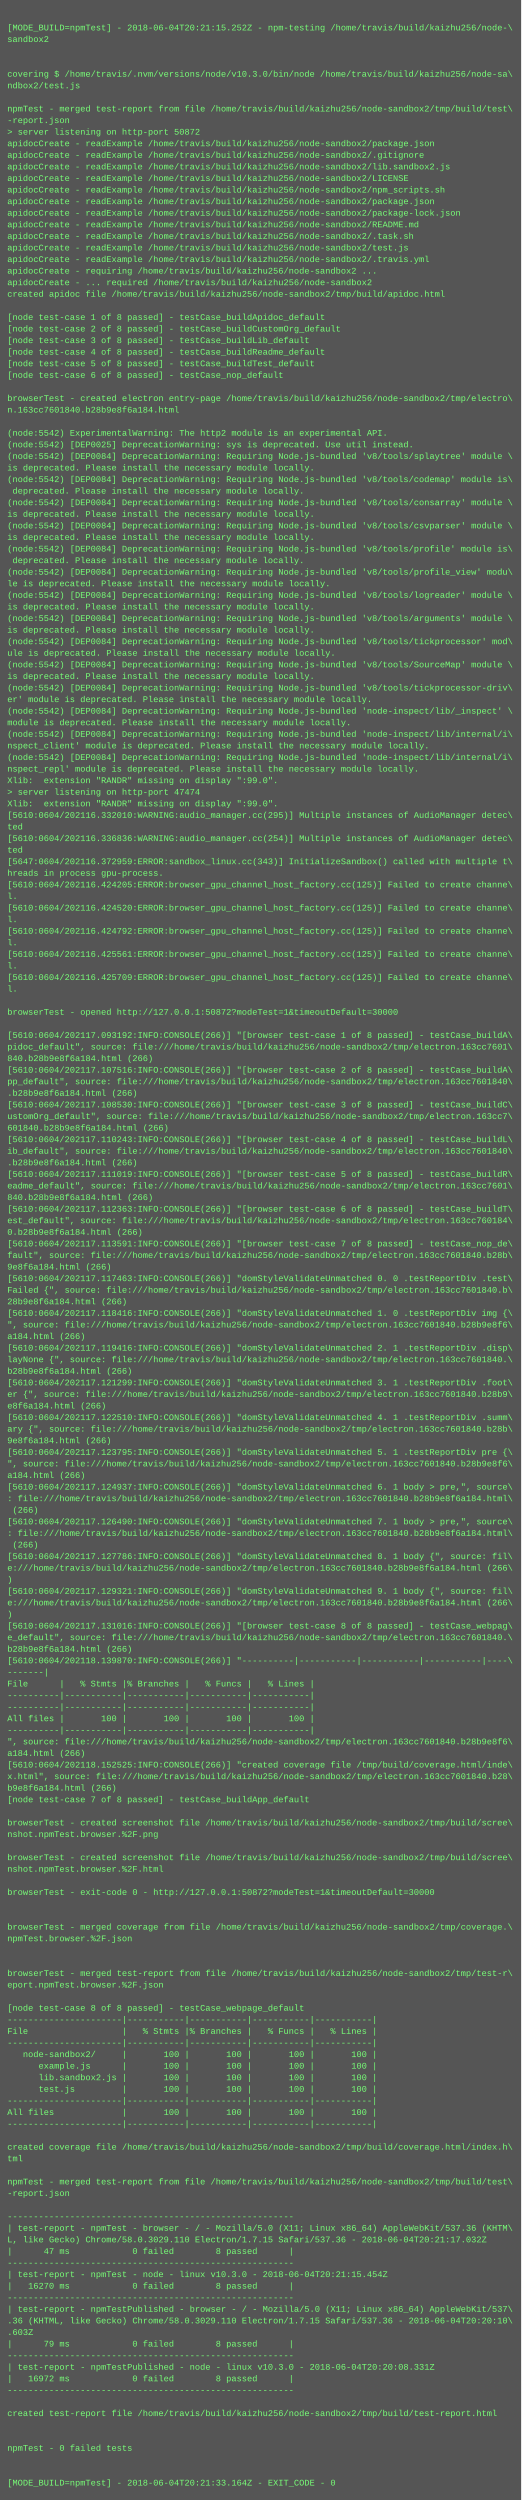
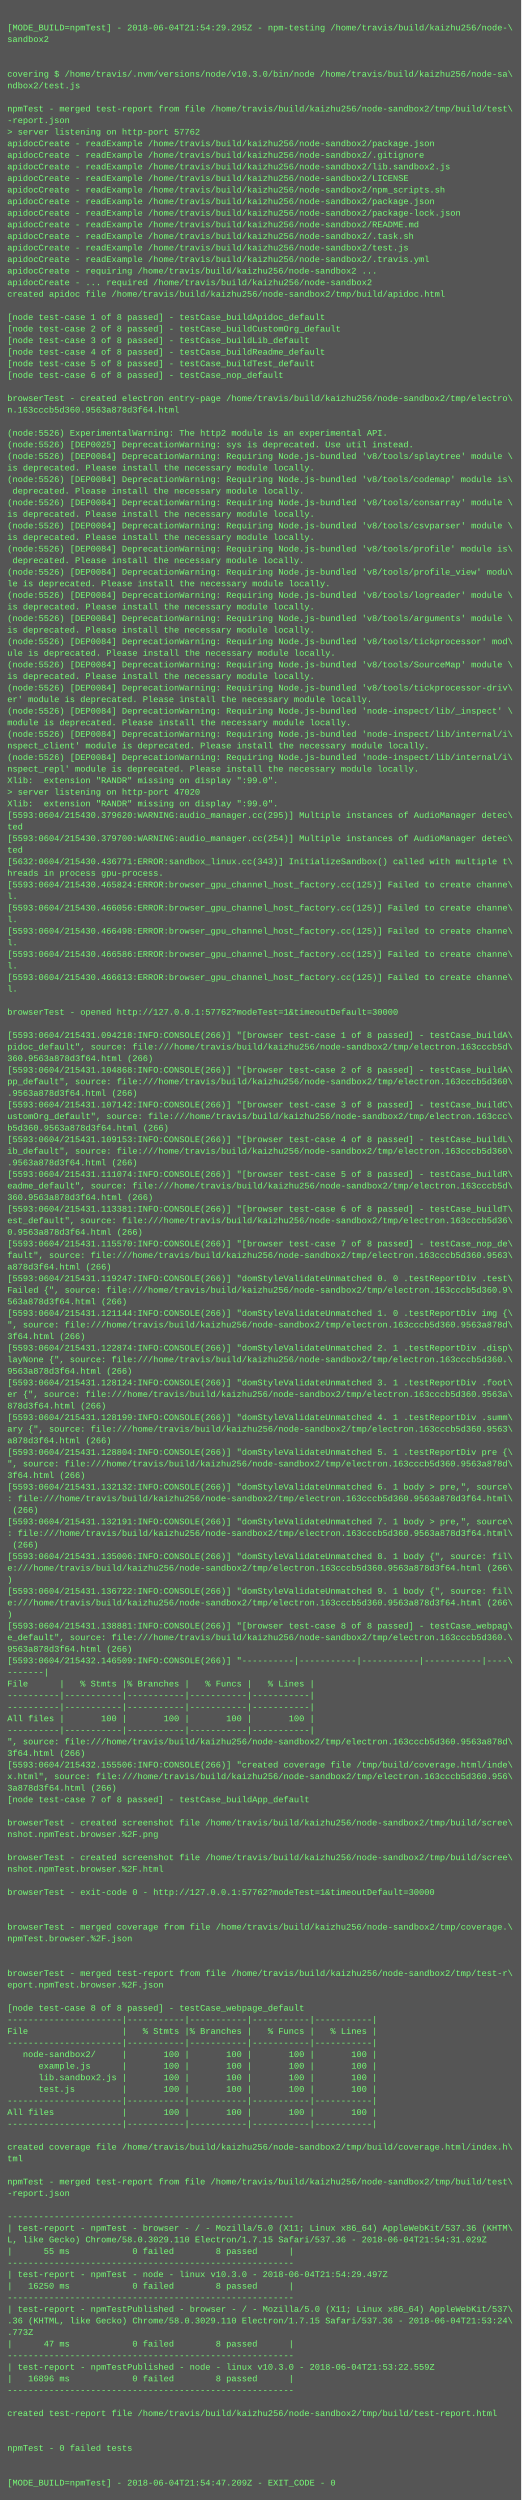
<svg xmlns="http://www.w3.org/2000/svg" height="3454" width="720">
  <rect height="3454" fill="#555" width="720" />
  <text fill="#7f7" font-family="Courier New" font-size="12" xml:space="preserve">
    <tspan x="10" y="26" />
-     <tspan x="10" y="42">[MODE_BUILD=npmTest] - 2018-06-04T20:21:15.252Z - npm-testing /home/travis/build/kaizhu256/node-\</tspan>
+     <tspan x="10" y="42">[MODE_BUILD=npmTest] - 2018-06-04T21:54:29.295Z - npm-testing /home/travis/build/kaizhu256/node-\</tspan>
    <tspan x="10" y="58">sandbox2</tspan>
    <tspan x="10" y="74" />
    <tspan x="10" y="90" />
    <tspan x="10" y="106">covering $ /home/travis/.nvm/versions/node/v10.3.0/bin/node /home/travis/build/kaizhu256/node-sa\</tspan>
    <tspan x="10" y="122">ndbox2/test.js</tspan>
    <tspan x="10" y="138" />
    <tspan x="10" y="154">npmTest - merged test-report from file /home/travis/build/kaizhu256/node-sandbox2/tmp/build/test\</tspan>
    <tspan x="10" y="170">-report.json</tspan>
-     <tspan x="10" y="186">&gt; server listening on http-port 50872</tspan>
+     <tspan x="10" y="186">&gt; server listening on http-port 57762</tspan>
    <tspan x="10" y="202">apidocCreate - readExample /home/travis/build/kaizhu256/node-sandbox2/package.json</tspan>
    <tspan x="10" y="218">apidocCreate - readExample /home/travis/build/kaizhu256/node-sandbox2/.gitignore</tspan>
    <tspan x="10" y="234">apidocCreate - readExample /home/travis/build/kaizhu256/node-sandbox2/lib.sandbox2.js</tspan>
    <tspan x="10" y="250">apidocCreate - readExample /home/travis/build/kaizhu256/node-sandbox2/LICENSE</tspan>
    <tspan x="10" y="266">apidocCreate - readExample /home/travis/build/kaizhu256/node-sandbox2/npm_scripts.sh</tspan>
    <tspan x="10" y="282">apidocCreate - readExample /home/travis/build/kaizhu256/node-sandbox2/package.json</tspan>
    <tspan x="10" y="298">apidocCreate - readExample /home/travis/build/kaizhu256/node-sandbox2/package-lock.json</tspan>
    <tspan x="10" y="314">apidocCreate - readExample /home/travis/build/kaizhu256/node-sandbox2/README.md</tspan>
    <tspan x="10" y="330">apidocCreate - readExample /home/travis/build/kaizhu256/node-sandbox2/.task.sh</tspan>
    <tspan x="10" y="346">apidocCreate - readExample /home/travis/build/kaizhu256/node-sandbox2/test.js</tspan>
    <tspan x="10" y="362">apidocCreate - readExample /home/travis/build/kaizhu256/node-sandbox2/.travis.yml</tspan>
    <tspan x="10" y="378">apidocCreate - requiring /home/travis/build/kaizhu256/node-sandbox2 ...</tspan>
    <tspan x="10" y="394">apidocCreate - ... required /home/travis/build/kaizhu256/node-sandbox2</tspan>
    <tspan x="10" y="410">created apidoc file /home/travis/build/kaizhu256/node-sandbox2/tmp/build/apidoc.html</tspan>
    <tspan x="10" y="426" />
    <tspan x="10" y="442">[node test-case 1 of 8 passed] - testCase_buildApidoc_default</tspan>
    <tspan x="10" y="458">[node test-case 2 of 8 passed] - testCase_buildCustomOrg_default</tspan>
    <tspan x="10" y="474">[node test-case 3 of 8 passed] - testCase_buildLib_default</tspan>
    <tspan x="10" y="490">[node test-case 4 of 8 passed] - testCase_buildReadme_default</tspan>
    <tspan x="10" y="506">[node test-case 5 of 8 passed] - testCase_buildTest_default</tspan>
    <tspan x="10" y="522">[node test-case 6 of 8 passed] - testCase_nop_default</tspan>
    <tspan x="10" y="538" />
    <tspan x="10" y="554">browserTest - created electron entry-page /home/travis/build/kaizhu256/node-sandbox2/tmp/electro\</tspan>
-     <tspan x="10" y="570">n.163cc7601840.b28b9e8f6a184.html</tspan>
+     <tspan x="10" y="570">n.163cccb5d360.9563a878d3f64.html</tspan>
    <tspan x="10" y="586" />
-     <tspan x="10" y="602">(node:5542) ExperimentalWarning: The http2 module is an experimental API.</tspan>
-     <tspan x="10" y="618">(node:5542) [DEP0025] DeprecationWarning: sys is deprecated. Use util instead.</tspan>
-     <tspan x="10" y="634">(node:5542) [DEP0084] DeprecationWarning: Requiring Node.js-bundled 'v8/tools/splaytree' module \</tspan>
+     <tspan x="10" y="602">(node:5526) ExperimentalWarning: The http2 module is an experimental API.</tspan>
+     <tspan x="10" y="618">(node:5526) [DEP0025] DeprecationWarning: sys is deprecated. Use util instead.</tspan>
+     <tspan x="10" y="634">(node:5526) [DEP0084] DeprecationWarning: Requiring Node.js-bundled 'v8/tools/splaytree' module \</tspan>
    <tspan x="10" y="650">is deprecated. Please install the necessary module locally.</tspan>
-     <tspan x="10" y="666">(node:5542) [DEP0084] DeprecationWarning: Requiring Node.js-bundled 'v8/tools/codemap' module is\</tspan>
+     <tspan x="10" y="666">(node:5526) [DEP0084] DeprecationWarning: Requiring Node.js-bundled 'v8/tools/codemap' module is\</tspan>
    <tspan x="10" y="682"> deprecated. Please install the necessary module locally.</tspan>
-     <tspan x="10" y="698">(node:5542) [DEP0084] DeprecationWarning: Requiring Node.js-bundled 'v8/tools/consarray' module \</tspan>
+     <tspan x="10" y="698">(node:5526) [DEP0084] DeprecationWarning: Requiring Node.js-bundled 'v8/tools/consarray' module \</tspan>
    <tspan x="10" y="714">is deprecated. Please install the necessary module locally.</tspan>
-     <tspan x="10" y="730">(node:5542) [DEP0084] DeprecationWarning: Requiring Node.js-bundled 'v8/tools/csvparser' module \</tspan>
+     <tspan x="10" y="730">(node:5526) [DEP0084] DeprecationWarning: Requiring Node.js-bundled 'v8/tools/csvparser' module \</tspan>
    <tspan x="10" y="746">is deprecated. Please install the necessary module locally.</tspan>
-     <tspan x="10" y="762">(node:5542) [DEP0084] DeprecationWarning: Requiring Node.js-bundled 'v8/tools/profile' module is\</tspan>
+     <tspan x="10" y="762">(node:5526) [DEP0084] DeprecationWarning: Requiring Node.js-bundled 'v8/tools/profile' module is\</tspan>
    <tspan x="10" y="778"> deprecated. Please install the necessary module locally.</tspan>
-     <tspan x="10" y="794">(node:5542) [DEP0084] DeprecationWarning: Requiring Node.js-bundled 'v8/tools/profile_view' modu\</tspan>
+     <tspan x="10" y="794">(node:5526) [DEP0084] DeprecationWarning: Requiring Node.js-bundled 'v8/tools/profile_view' modu\</tspan>
    <tspan x="10" y="810">le is deprecated. Please install the necessary module locally.</tspan>
-     <tspan x="10" y="826">(node:5542) [DEP0084] DeprecationWarning: Requiring Node.js-bundled 'v8/tools/logreader' module \</tspan>
+     <tspan x="10" y="826">(node:5526) [DEP0084] DeprecationWarning: Requiring Node.js-bundled 'v8/tools/logreader' module \</tspan>
    <tspan x="10" y="842">is deprecated. Please install the necessary module locally.</tspan>
-     <tspan x="10" y="858">(node:5542) [DEP0084] DeprecationWarning: Requiring Node.js-bundled 'v8/tools/arguments' module \</tspan>
+     <tspan x="10" y="858">(node:5526) [DEP0084] DeprecationWarning: Requiring Node.js-bundled 'v8/tools/arguments' module \</tspan>
    <tspan x="10" y="874">is deprecated. Please install the necessary module locally.</tspan>
-     <tspan x="10" y="890">(node:5542) [DEP0084] DeprecationWarning: Requiring Node.js-bundled 'v8/tools/tickprocessor' mod\</tspan>
+     <tspan x="10" y="890">(node:5526) [DEP0084] DeprecationWarning: Requiring Node.js-bundled 'v8/tools/tickprocessor' mod\</tspan>
    <tspan x="10" y="906">ule is deprecated. Please install the necessary module locally.</tspan>
-     <tspan x="10" y="922">(node:5542) [DEP0084] DeprecationWarning: Requiring Node.js-bundled 'v8/tools/SourceMap' module \</tspan>
+     <tspan x="10" y="922">(node:5526) [DEP0084] DeprecationWarning: Requiring Node.js-bundled 'v8/tools/SourceMap' module \</tspan>
    <tspan x="10" y="938">is deprecated. Please install the necessary module locally.</tspan>
-     <tspan x="10" y="954">(node:5542) [DEP0084] DeprecationWarning: Requiring Node.js-bundled 'v8/tools/tickprocessor-driv\</tspan>
+     <tspan x="10" y="954">(node:5526) [DEP0084] DeprecationWarning: Requiring Node.js-bundled 'v8/tools/tickprocessor-driv\</tspan>
    <tspan x="10" y="970">er' module is deprecated. Please install the necessary module locally.</tspan>
-     <tspan x="10" y="986">(node:5542) [DEP0084] DeprecationWarning: Requiring Node.js-bundled 'node-inspect/lib/_inspect' \</tspan>
+     <tspan x="10" y="986">(node:5526) [DEP0084] DeprecationWarning: Requiring Node.js-bundled 'node-inspect/lib/_inspect' \</tspan>
    <tspan x="10" y="1002">module is deprecated. Please install the necessary module locally.</tspan>
-     <tspan x="10" y="1018">(node:5542) [DEP0084] DeprecationWarning: Requiring Node.js-bundled 'node-inspect/lib/internal/i\</tspan>
+     <tspan x="10" y="1018">(node:5526) [DEP0084] DeprecationWarning: Requiring Node.js-bundled 'node-inspect/lib/internal/i\</tspan>
    <tspan x="10" y="1034">nspect_client' module is deprecated. Please install the necessary module locally.</tspan>
-     <tspan x="10" y="1050">(node:5542) [DEP0084] DeprecationWarning: Requiring Node.js-bundled 'node-inspect/lib/internal/i\</tspan>
+     <tspan x="10" y="1050">(node:5526) [DEP0084] DeprecationWarning: Requiring Node.js-bundled 'node-inspect/lib/internal/i\</tspan>
    <tspan x="10" y="1066">nspect_repl' module is deprecated. Please install the necessary module locally.</tspan>
    <tspan x="10" y="1082">Xlib:  extension "RANDR" missing on display ":99.0".</tspan>
-     <tspan x="10" y="1098">&gt; server listening on http-port 47474</tspan>
+     <tspan x="10" y="1098">&gt; server listening on http-port 47020</tspan>
    <tspan x="10" y="1114">Xlib:  extension "RANDR" missing on display ":99.0".</tspan>
-     <tspan x="10" y="1130">[5610:0604/202116.332010:WARNING:audio_manager.cc(295)] Multiple instances of AudioManager detec\</tspan>
+     <tspan x="10" y="1130">[5593:0604/215430.379620:WARNING:audio_manager.cc(295)] Multiple instances of AudioManager detec\</tspan>
    <tspan x="10" y="1146">ted</tspan>
-     <tspan x="10" y="1162">[5610:0604/202116.336836:WARNING:audio_manager.cc(254)] Multiple instances of AudioManager detec\</tspan>
+     <tspan x="10" y="1162">[5593:0604/215430.379700:WARNING:audio_manager.cc(254)] Multiple instances of AudioManager detec\</tspan>
    <tspan x="10" y="1178">ted</tspan>
-     <tspan x="10" y="1194">[5647:0604/202116.372959:ERROR:sandbox_linux.cc(343)] InitializeSandbox() called with multiple t\</tspan>
+     <tspan x="10" y="1194">[5632:0604/215430.436771:ERROR:sandbox_linux.cc(343)] InitializeSandbox() called with multiple t\</tspan>
    <tspan x="10" y="1210">hreads in process gpu-process. </tspan>
-     <tspan x="10" y="1226">[5610:0604/202116.424205:ERROR:browser_gpu_channel_host_factory.cc(125)] Failed to create channe\</tspan>
+     <tspan x="10" y="1226">[5593:0604/215430.465824:ERROR:browser_gpu_channel_host_factory.cc(125)] Failed to create channe\</tspan>
    <tspan x="10" y="1242">l.</tspan>
-     <tspan x="10" y="1258">[5610:0604/202116.424520:ERROR:browser_gpu_channel_host_factory.cc(125)] Failed to create channe\</tspan>
+     <tspan x="10" y="1258">[5593:0604/215430.466056:ERROR:browser_gpu_channel_host_factory.cc(125)] Failed to create channe\</tspan>
    <tspan x="10" y="1274">l.</tspan>
-     <tspan x="10" y="1290">[5610:0604/202116.424792:ERROR:browser_gpu_channel_host_factory.cc(125)] Failed to create channe\</tspan>
+     <tspan x="10" y="1290">[5593:0604/215430.466498:ERROR:browser_gpu_channel_host_factory.cc(125)] Failed to create channe\</tspan>
    <tspan x="10" y="1306">l.</tspan>
-     <tspan x="10" y="1322">[5610:0604/202116.425561:ERROR:browser_gpu_channel_host_factory.cc(125)] Failed to create channe\</tspan>
+     <tspan x="10" y="1322">[5593:0604/215430.466586:ERROR:browser_gpu_channel_host_factory.cc(125)] Failed to create channe\</tspan>
    <tspan x="10" y="1338">l.</tspan>
-     <tspan x="10" y="1354">[5610:0604/202116.425709:ERROR:browser_gpu_channel_host_factory.cc(125)] Failed to create channe\</tspan>
+     <tspan x="10" y="1354">[5593:0604/215430.466613:ERROR:browser_gpu_channel_host_factory.cc(125)] Failed to create channe\</tspan>
    <tspan x="10" y="1370">l.</tspan>
    <tspan x="10" y="1386" />
-     <tspan x="10" y="1402">browserTest - opened http://127.0.0.1:50872?modeTest=1&amp;timeoutDefault=30000</tspan>
+     <tspan x="10" y="1402">browserTest - opened http://127.0.0.1:57762?modeTest=1&amp;timeoutDefault=30000</tspan>
    <tspan x="10" y="1418" />
-     <tspan x="10" y="1434">[5610:0604/202117.093192:INFO:CONSOLE(266)] "[browser test-case 1 of 8 passed] - testCase_buildA\</tspan>
-     <tspan x="10" y="1450">pidoc_default", source: file:///home/travis/build/kaizhu256/node-sandbox2/tmp/electron.163cc7601\</tspan>
-     <tspan x="10" y="1466">840.b28b9e8f6a184.html (266)</tspan>
-     <tspan x="10" y="1482">[5610:0604/202117.107516:INFO:CONSOLE(266)] "[browser test-case 2 of 8 passed] - testCase_buildA\</tspan>
-     <tspan x="10" y="1498">pp_default", source: file:///home/travis/build/kaizhu256/node-sandbox2/tmp/electron.163cc7601840\</tspan>
-     <tspan x="10" y="1514">.b28b9e8f6a184.html (266)</tspan>
-     <tspan x="10" y="1530">[5610:0604/202117.108530:INFO:CONSOLE(266)] "[browser test-case 3 of 8 passed] - testCase_buildC\</tspan>
-     <tspan x="10" y="1546">ustomOrg_default", source: file:///home/travis/build/kaizhu256/node-sandbox2/tmp/electron.163cc7\</tspan>
-     <tspan x="10" y="1562">601840.b28b9e8f6a184.html (266)</tspan>
-     <tspan x="10" y="1578">[5610:0604/202117.110243:INFO:CONSOLE(266)] "[browser test-case 4 of 8 passed] - testCase_buildL\</tspan>
-     <tspan x="10" y="1594">ib_default", source: file:///home/travis/build/kaizhu256/node-sandbox2/tmp/electron.163cc7601840\</tspan>
-     <tspan x="10" y="1610">.b28b9e8f6a184.html (266)</tspan>
-     <tspan x="10" y="1626">[5610:0604/202117.111019:INFO:CONSOLE(266)] "[browser test-case 5 of 8 passed] - testCase_buildR\</tspan>
-     <tspan x="10" y="1642">eadme_default", source: file:///home/travis/build/kaizhu256/node-sandbox2/tmp/electron.163cc7601\</tspan>
-     <tspan x="10" y="1658">840.b28b9e8f6a184.html (266)</tspan>
-     <tspan x="10" y="1674">[5610:0604/202117.112363:INFO:CONSOLE(266)] "[browser test-case 6 of 8 passed] - testCase_buildT\</tspan>
-     <tspan x="10" y="1690">est_default", source: file:///home/travis/build/kaizhu256/node-sandbox2/tmp/electron.163cc760184\</tspan>
-     <tspan x="10" y="1706">0.b28b9e8f6a184.html (266)</tspan>
-     <tspan x="10" y="1722">[5610:0604/202117.113591:INFO:CONSOLE(266)] "[browser test-case 7 of 8 passed] - testCase_nop_de\</tspan>
-     <tspan x="10" y="1738">fault", source: file:///home/travis/build/kaizhu256/node-sandbox2/tmp/electron.163cc7601840.b28b\</tspan>
-     <tspan x="10" y="1754">9e8f6a184.html (266)</tspan>
-     <tspan x="10" y="1770">[5610:0604/202117.117463:INFO:CONSOLE(266)] "domStyleValidateUnmatched 0. 0 .testReportDiv .test\</tspan>
-     <tspan x="10" y="1786">Failed {", source: file:///home/travis/build/kaizhu256/node-sandbox2/tmp/electron.163cc7601840.b\</tspan>
-     <tspan x="10" y="1802">28b9e8f6a184.html (266)</tspan>
-     <tspan x="10" y="1818">[5610:0604/202117.118416:INFO:CONSOLE(266)] "domStyleValidateUnmatched 1. 0 .testReportDiv img {\</tspan>
-     <tspan x="10" y="1834">", source: file:///home/travis/build/kaizhu256/node-sandbox2/tmp/electron.163cc7601840.b28b9e8f6\</tspan>
-     <tspan x="10" y="1850">a184.html (266)</tspan>
-     <tspan x="10" y="1866">[5610:0604/202117.119416:INFO:CONSOLE(266)] "domStyleValidateUnmatched 2. 1 .testReportDiv .disp\</tspan>
-     <tspan x="10" y="1882">layNone {", source: file:///home/travis/build/kaizhu256/node-sandbox2/tmp/electron.163cc7601840.\</tspan>
-     <tspan x="10" y="1898">b28b9e8f6a184.html (266)</tspan>
-     <tspan x="10" y="1914">[5610:0604/202117.121299:INFO:CONSOLE(266)] "domStyleValidateUnmatched 3. 1 .testReportDiv .foot\</tspan>
-     <tspan x="10" y="1930">er {", source: file:///home/travis/build/kaizhu256/node-sandbox2/tmp/electron.163cc7601840.b28b9\</tspan>
-     <tspan x="10" y="1946">e8f6a184.html (266)</tspan>
-     <tspan x="10" y="1962">[5610:0604/202117.122510:INFO:CONSOLE(266)] "domStyleValidateUnmatched 4. 1 .testReportDiv .summ\</tspan>
-     <tspan x="10" y="1978">ary {", source: file:///home/travis/build/kaizhu256/node-sandbox2/tmp/electron.163cc7601840.b28b\</tspan>
-     <tspan x="10" y="1994">9e8f6a184.html (266)</tspan>
-     <tspan x="10" y="2010">[5610:0604/202117.123795:INFO:CONSOLE(266)] "domStyleValidateUnmatched 5. 1 .testReportDiv pre {\</tspan>
-     <tspan x="10" y="2026">", source: file:///home/travis/build/kaizhu256/node-sandbox2/tmp/electron.163cc7601840.b28b9e8f6\</tspan>
-     <tspan x="10" y="2042">a184.html (266)</tspan>
-     <tspan x="10" y="2058">[5610:0604/202117.124937:INFO:CONSOLE(266)] "domStyleValidateUnmatched 6. 1 body &gt; pre,", source\</tspan>
-     <tspan x="10" y="2074">: file:///home/travis/build/kaizhu256/node-sandbox2/tmp/electron.163cc7601840.b28b9e8f6a184.html\</tspan>
+     <tspan x="10" y="1434">[5593:0604/215431.094218:INFO:CONSOLE(266)] "[browser test-case 1 of 8 passed] - testCase_buildA\</tspan>
+     <tspan x="10" y="1450">pidoc_default", source: file:///home/travis/build/kaizhu256/node-sandbox2/tmp/electron.163cccb5d\</tspan>
+     <tspan x="10" y="1466">360.9563a878d3f64.html (266)</tspan>
+     <tspan x="10" y="1482">[5593:0604/215431.104868:INFO:CONSOLE(266)] "[browser test-case 2 of 8 passed] - testCase_buildA\</tspan>
+     <tspan x="10" y="1498">pp_default", source: file:///home/travis/build/kaizhu256/node-sandbox2/tmp/electron.163cccb5d360\</tspan>
+     <tspan x="10" y="1514">.9563a878d3f64.html (266)</tspan>
+     <tspan x="10" y="1530">[5593:0604/215431.107142:INFO:CONSOLE(266)] "[browser test-case 3 of 8 passed] - testCase_buildC\</tspan>
+     <tspan x="10" y="1546">ustomOrg_default", source: file:///home/travis/build/kaizhu256/node-sandbox2/tmp/electron.163ccc\</tspan>
+     <tspan x="10" y="1562">b5d360.9563a878d3f64.html (266)</tspan>
+     <tspan x="10" y="1578">[5593:0604/215431.109153:INFO:CONSOLE(266)] "[browser test-case 4 of 8 passed] - testCase_buildL\</tspan>
+     <tspan x="10" y="1594">ib_default", source: file:///home/travis/build/kaizhu256/node-sandbox2/tmp/electron.163cccb5d360\</tspan>
+     <tspan x="10" y="1610">.9563a878d3f64.html (266)</tspan>
+     <tspan x="10" y="1626">[5593:0604/215431.111074:INFO:CONSOLE(266)] "[browser test-case 5 of 8 passed] - testCase_buildR\</tspan>
+     <tspan x="10" y="1642">eadme_default", source: file:///home/travis/build/kaizhu256/node-sandbox2/tmp/electron.163cccb5d\</tspan>
+     <tspan x="10" y="1658">360.9563a878d3f64.html (266)</tspan>
+     <tspan x="10" y="1674">[5593:0604/215431.113381:INFO:CONSOLE(266)] "[browser test-case 6 of 8 passed] - testCase_buildT\</tspan>
+     <tspan x="10" y="1690">est_default", source: file:///home/travis/build/kaizhu256/node-sandbox2/tmp/electron.163cccb5d36\</tspan>
+     <tspan x="10" y="1706">0.9563a878d3f64.html (266)</tspan>
+     <tspan x="10" y="1722">[5593:0604/215431.115570:INFO:CONSOLE(266)] "[browser test-case 7 of 8 passed] - testCase_nop_de\</tspan>
+     <tspan x="10" y="1738">fault", source: file:///home/travis/build/kaizhu256/node-sandbox2/tmp/electron.163cccb5d360.9563\</tspan>
+     <tspan x="10" y="1754">a878d3f64.html (266)</tspan>
+     <tspan x="10" y="1770">[5593:0604/215431.119247:INFO:CONSOLE(266)] "domStyleValidateUnmatched 0. 0 .testReportDiv .test\</tspan>
+     <tspan x="10" y="1786">Failed {", source: file:///home/travis/build/kaizhu256/node-sandbox2/tmp/electron.163cccb5d360.9\</tspan>
+     <tspan x="10" y="1802">563a878d3f64.html (266)</tspan>
+     <tspan x="10" y="1818">[5593:0604/215431.121144:INFO:CONSOLE(266)] "domStyleValidateUnmatched 1. 0 .testReportDiv img {\</tspan>
+     <tspan x="10" y="1834">", source: file:///home/travis/build/kaizhu256/node-sandbox2/tmp/electron.163cccb5d360.9563a878d\</tspan>
+     <tspan x="10" y="1850">3f64.html (266)</tspan>
+     <tspan x="10" y="1866">[5593:0604/215431.122874:INFO:CONSOLE(266)] "domStyleValidateUnmatched 2. 1 .testReportDiv .disp\</tspan>
+     <tspan x="10" y="1882">layNone {", source: file:///home/travis/build/kaizhu256/node-sandbox2/tmp/electron.163cccb5d360.\</tspan>
+     <tspan x="10" y="1898">9563a878d3f64.html (266)</tspan>
+     <tspan x="10" y="1914">[5593:0604/215431.128124:INFO:CONSOLE(266)] "domStyleValidateUnmatched 3. 1 .testReportDiv .foot\</tspan>
+     <tspan x="10" y="1930">er {", source: file:///home/travis/build/kaizhu256/node-sandbox2/tmp/electron.163cccb5d360.9563a\</tspan>
+     <tspan x="10" y="1946">878d3f64.html (266)</tspan>
+     <tspan x="10" y="1962">[5593:0604/215431.128199:INFO:CONSOLE(266)] "domStyleValidateUnmatched 4. 1 .testReportDiv .summ\</tspan>
+     <tspan x="10" y="1978">ary {", source: file:///home/travis/build/kaizhu256/node-sandbox2/tmp/electron.163cccb5d360.9563\</tspan>
+     <tspan x="10" y="1994">a878d3f64.html (266)</tspan>
+     <tspan x="10" y="2010">[5593:0604/215431.128804:INFO:CONSOLE(266)] "domStyleValidateUnmatched 5. 1 .testReportDiv pre {\</tspan>
+     <tspan x="10" y="2026">", source: file:///home/travis/build/kaizhu256/node-sandbox2/tmp/electron.163cccb5d360.9563a878d\</tspan>
+     <tspan x="10" y="2042">3f64.html (266)</tspan>
+     <tspan x="10" y="2058">[5593:0604/215431.132132:INFO:CONSOLE(266)] "domStyleValidateUnmatched 6. 1 body &gt; pre,", source\</tspan>
+     <tspan x="10" y="2074">: file:///home/travis/build/kaizhu256/node-sandbox2/tmp/electron.163cccb5d360.9563a878d3f64.html\</tspan>
    <tspan x="10" y="2090"> (266)</tspan>
-     <tspan x="10" y="2106">[5610:0604/202117.126490:INFO:CONSOLE(266)] "domStyleValidateUnmatched 7. 1 body &gt; pre,", source\</tspan>
-     <tspan x="10" y="2122">: file:///home/travis/build/kaizhu256/node-sandbox2/tmp/electron.163cc7601840.b28b9e8f6a184.html\</tspan>
+     <tspan x="10" y="2106">[5593:0604/215431.132191:INFO:CONSOLE(266)] "domStyleValidateUnmatched 7. 1 body &gt; pre,", source\</tspan>
+     <tspan x="10" y="2122">: file:///home/travis/build/kaizhu256/node-sandbox2/tmp/electron.163cccb5d360.9563a878d3f64.html\</tspan>
    <tspan x="10" y="2138"> (266)</tspan>
-     <tspan x="10" y="2154">[5610:0604/202117.127786:INFO:CONSOLE(266)] "domStyleValidateUnmatched 8. 1 body {", source: fil\</tspan>
-     <tspan x="10" y="2170">e:///home/travis/build/kaizhu256/node-sandbox2/tmp/electron.163cc7601840.b28b9e8f6a184.html (266\</tspan>
+     <tspan x="10" y="2154">[5593:0604/215431.135006:INFO:CONSOLE(266)] "domStyleValidateUnmatched 8. 1 body {", source: fil\</tspan>
+     <tspan x="10" y="2170">e:///home/travis/build/kaizhu256/node-sandbox2/tmp/electron.163cccb5d360.9563a878d3f64.html (266\</tspan>
    <tspan x="10" y="2186">)</tspan>
-     <tspan x="10" y="2202">[5610:0604/202117.129321:INFO:CONSOLE(266)] "domStyleValidateUnmatched 9. 1 body {", source: fil\</tspan>
-     <tspan x="10" y="2218">e:///home/travis/build/kaizhu256/node-sandbox2/tmp/electron.163cc7601840.b28b9e8f6a184.html (266\</tspan>
+     <tspan x="10" y="2202">[5593:0604/215431.136722:INFO:CONSOLE(266)] "domStyleValidateUnmatched 9. 1 body {", source: fil\</tspan>
+     <tspan x="10" y="2218">e:///home/travis/build/kaizhu256/node-sandbox2/tmp/electron.163cccb5d360.9563a878d3f64.html (266\</tspan>
    <tspan x="10" y="2234">)</tspan>
-     <tspan x="10" y="2250">[5610:0604/202117.131016:INFO:CONSOLE(266)] "[browser test-case 8 of 8 passed] - testCase_webpag\</tspan>
-     <tspan x="10" y="2266">e_default", source: file:///home/travis/build/kaizhu256/node-sandbox2/tmp/electron.163cc7601840.\</tspan>
-     <tspan x="10" y="2282">b28b9e8f6a184.html (266)</tspan>
-     <tspan x="10" y="2298">[5610:0604/202118.139870:INFO:CONSOLE(266)] "----------|-----------|-----------|-----------|----\</tspan>
+     <tspan x="10" y="2250">[5593:0604/215431.138881:INFO:CONSOLE(266)] "[browser test-case 8 of 8 passed] - testCase_webpag\</tspan>
+     <tspan x="10" y="2266">e_default", source: file:///home/travis/build/kaizhu256/node-sandbox2/tmp/electron.163cccb5d360.\</tspan>
+     <tspan x="10" y="2282">9563a878d3f64.html (266)</tspan>
+     <tspan x="10" y="2298">[5593:0604/215432.146509:INFO:CONSOLE(266)] "----------|-----------|-----------|-----------|----\</tspan>
    <tspan x="10" y="2314">-------|</tspan>
    <tspan x="10" y="2330">File      |   % Stmts |% Branches |   % Funcs |   % Lines |</tspan>
    <tspan x="10" y="2346">----------|-----------|-----------|-----------|-----------|</tspan>
    <tspan x="10" y="2362">----------|-----------|-----------|-----------|-----------|</tspan>
    <tspan x="10" y="2378">All files |       100 |       100 |       100 |       100 |</tspan>
    <tspan x="10" y="2394">----------|-----------|-----------|-----------|-----------|</tspan>
-     <tspan x="10" y="2410">", source: file:///home/travis/build/kaizhu256/node-sandbox2/tmp/electron.163cc7601840.b28b9e8f6\</tspan>
-     <tspan x="10" y="2426">a184.html (266)</tspan>
-     <tspan x="10" y="2442">[5610:0604/202118.152525:INFO:CONSOLE(266)] "created coverage file /tmp/build/coverage.html/inde\</tspan>
-     <tspan x="10" y="2458">x.html", source: file:///home/travis/build/kaizhu256/node-sandbox2/tmp/electron.163cc7601840.b28\</tspan>
-     <tspan x="10" y="2474">b9e8f6a184.html (266)</tspan>
+     <tspan x="10" y="2410">", source: file:///home/travis/build/kaizhu256/node-sandbox2/tmp/electron.163cccb5d360.9563a878d\</tspan>
+     <tspan x="10" y="2426">3f64.html (266)</tspan>
+     <tspan x="10" y="2442">[5593:0604/215432.155506:INFO:CONSOLE(266)] "created coverage file /tmp/build/coverage.html/inde\</tspan>
+     <tspan x="10" y="2458">x.html", source: file:///home/travis/build/kaizhu256/node-sandbox2/tmp/electron.163cccb5d360.956\</tspan>
+     <tspan x="10" y="2474">3a878d3f64.html (266)</tspan>
    <tspan x="10" y="2490">[node test-case 7 of 8 passed] - testCase_buildApp_default</tspan>
    <tspan x="10" y="2506" />
    <tspan x="10" y="2522">browserTest - created screenshot file /home/travis/build/kaizhu256/node-sandbox2/tmp/build/scree\</tspan>
    <tspan x="10" y="2538">nshot.npmTest.browser.%2F.png</tspan>
    <tspan x="10" y="2554" />
    <tspan x="10" y="2570">browserTest - created screenshot file /home/travis/build/kaizhu256/node-sandbox2/tmp/build/scree\</tspan>
    <tspan x="10" y="2586">nshot.npmTest.browser.%2F.html</tspan>
    <tspan x="10" y="2602" />
-     <tspan x="10" y="2618">browserTest - exit-code 0 - http://127.0.0.1:50872?modeTest=1&amp;timeoutDefault=30000</tspan>
+     <tspan x="10" y="2618">browserTest - exit-code 0 - http://127.0.0.1:57762?modeTest=1&amp;timeoutDefault=30000</tspan>
    <tspan x="10" y="2634" />
    <tspan x="10" y="2650" />
    <tspan x="10" y="2666">browserTest - merged coverage from file /home/travis/build/kaizhu256/node-sandbox2/tmp/coverage.\</tspan>
    <tspan x="10" y="2682">npmTest.browser.%2F.json</tspan>
    <tspan x="10" y="2698" />
    <tspan x="10" y="2714" />
    <tspan x="10" y="2730">browserTest - merged test-report from file /home/travis/build/kaizhu256/node-sandbox2/tmp/test-r\</tspan>
    <tspan x="10" y="2746">eport.npmTest.browser.%2F.json</tspan>
    <tspan x="10" y="2762" />
    <tspan x="10" y="2778">[node test-case 8 of 8 passed] - testCase_webpage_default</tspan>
    <tspan x="10" y="2794">----------------------|-----------|-----------|-----------|-----------|</tspan>
    <tspan x="10" y="2810">File                  |   % Stmts |% Branches |   % Funcs |   % Lines |</tspan>
    <tspan x="10" y="2826">----------------------|-----------|-----------|-----------|-----------|</tspan>
    <tspan x="10" y="2842">   node-sandbox2/     |       100 |       100 |       100 |       100 |</tspan>
    <tspan x="10" y="2858">      example.js      |       100 |       100 |       100 |       100 |</tspan>
    <tspan x="10" y="2874">      lib.sandbox2.js |       100 |       100 |       100 |       100 |</tspan>
    <tspan x="10" y="2890">      test.js         |       100 |       100 |       100 |       100 |</tspan>
    <tspan x="10" y="2906">----------------------|-----------|-----------|-----------|-----------|</tspan>
    <tspan x="10" y="2922">All files             |       100 |       100 |       100 |       100 |</tspan>
    <tspan x="10" y="2938">----------------------|-----------|-----------|-----------|-----------|</tspan>
    <tspan x="10" y="2954" />
    <tspan x="10" y="2970">created coverage file /home/travis/build/kaizhu256/node-sandbox2/tmp/build/coverage.html/index.h\</tspan>
    <tspan x="10" y="2986">tml</tspan>
    <tspan x="10" y="3002" />
    <tspan x="10" y="3018">npmTest - merged test-report from file /home/travis/build/kaizhu256/node-sandbox2/tmp/build/test\</tspan>
    <tspan x="10" y="3034">-report.json</tspan>
    <tspan x="10" y="3050" />
    <tspan x="10" y="3066">-------------------------------------------------------</tspan>
    <tspan x="10" y="3082">| test-report - npmTest - browser - / - Mozilla/5.0 (X11; Linux x86_64) AppleWebKit/537.36 (KHTM\</tspan>
-     <tspan x="10" y="3098">L, like Gecko) Chrome/58.0.3029.110 Electron/1.7.15 Safari/537.36 - 2018-06-04T20:21:17.032Z</tspan>
-     <tspan x="10" y="3114">|      47 ms            0 failed        8 passed      |</tspan>
+     <tspan x="10" y="3098">L, like Gecko) Chrome/58.0.3029.110 Electron/1.7.15 Safari/537.36 - 2018-06-04T21:54:31.029Z</tspan>
+     <tspan x="10" y="3114">|      55 ms            0 failed        8 passed      |</tspan>
    <tspan x="10" y="3130">-------------------------------------------------------</tspan>
-     <tspan x="10" y="3146">| test-report - npmTest - node - linux v10.3.0 - 2018-06-04T20:21:15.454Z</tspan>
-     <tspan x="10" y="3162">|   16270 ms            0 failed        8 passed      |</tspan>
+     <tspan x="10" y="3146">| test-report - npmTest - node - linux v10.3.0 - 2018-06-04T21:54:29.497Z</tspan>
+     <tspan x="10" y="3162">|   16250 ms            0 failed        8 passed      |</tspan>
    <tspan x="10" y="3178">-------------------------------------------------------</tspan>
    <tspan x="10" y="3194">| test-report - npmTestPublished - browser - / - Mozilla/5.0 (X11; Linux x86_64) AppleWebKit/537\</tspan>
-     <tspan x="10" y="3210">.36 (KHTML, like Gecko) Chrome/58.0.3029.110 Electron/1.7.15 Safari/537.36 - 2018-06-04T20:20:10\</tspan>
-     <tspan x="10" y="3226">.603Z</tspan>
-     <tspan x="10" y="3242">|      79 ms            0 failed        8 passed      |</tspan>
+     <tspan x="10" y="3210">.36 (KHTML, like Gecko) Chrome/58.0.3029.110 Electron/1.7.15 Safari/537.36 - 2018-06-04T21:53:24\</tspan>
+     <tspan x="10" y="3226">.773Z</tspan>
+     <tspan x="10" y="3242">|      47 ms            0 failed        8 passed      |</tspan>
    <tspan x="10" y="3258">-------------------------------------------------------</tspan>
-     <tspan x="10" y="3274">| test-report - npmTestPublished - node - linux v10.3.0 - 2018-06-04T20:20:08.331Z</tspan>
-     <tspan x="10" y="3290">|   16972 ms            0 failed        8 passed      |</tspan>
+     <tspan x="10" y="3274">| test-report - npmTestPublished - node - linux v10.3.0 - 2018-06-04T21:53:22.559Z</tspan>
+     <tspan x="10" y="3290">|   16896 ms            0 failed        8 passed      |</tspan>
    <tspan x="10" y="3306">-------------------------------------------------------</tspan>
    <tspan x="10" y="3322" />
    <tspan x="10" y="3338">created test-report file /home/travis/build/kaizhu256/node-sandbox2/tmp/build/test-report.html</tspan>
    <tspan x="10" y="3354" />
    <tspan x="10" y="3370" />
    <tspan x="10" y="3386">npmTest - 0 failed tests</tspan>
    <tspan x="10" y="3402" />
    <tspan x="10" y="3418" />
-     <tspan x="10" y="3434">[MODE_BUILD=npmTest] - 2018-06-04T20:21:33.164Z - EXIT_CODE - 0</tspan>
+     <tspan x="10" y="3434">[MODE_BUILD=npmTest] - 2018-06-04T21:54:47.209Z - EXIT_CODE - 0</tspan>
  </text>
</svg>
